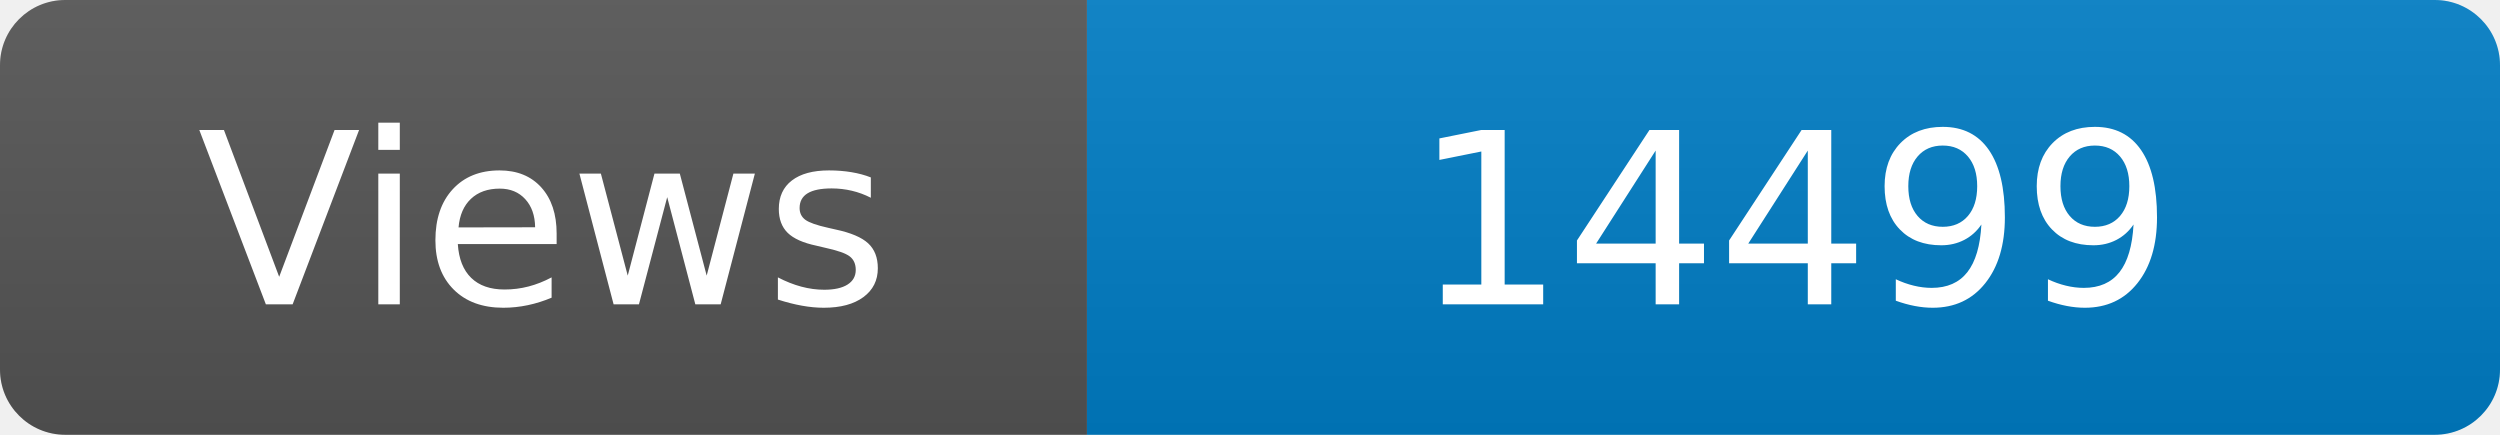
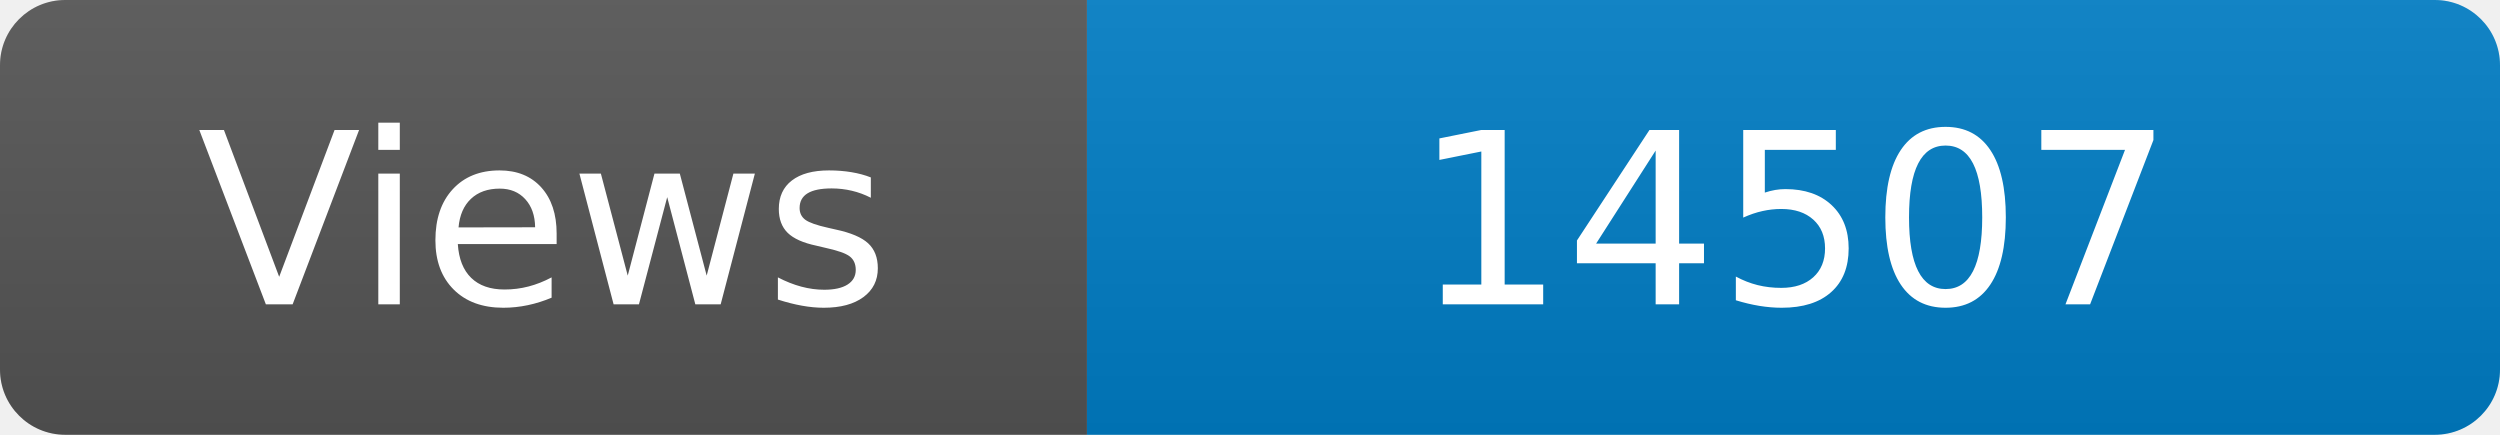
<svg xmlns="http://www.w3.org/2000/svg" width="115" height="20" role="img" aria-label="Maintained?: yes">
  <linearGradient id="s" x2="0" y2="100%">
    <stop offset="0" stop-color="#bbb" stop-opacity=".1" />
    <stop offset="1" stop-opacity=".1" />
  </linearGradient>
  <clipPath id="r">
    <rect width="115" height="20" rx="3" fill="#fff" />
  </clipPath>
  <g clip-path="url(#r)">
    <rect width="50" height="20" fill="#555" />
    <rect x="50" width="160" height="20" fill="#007ec6" />
    <rect width="115" height="20" fill="url(#s)" />
  </g>
  <g fill="#fff" text-anchor="middle" font-family="Verdana,Geneva,DejaVu Sans,sans-serif" font-size="110">
    <text x="250" y="140" transform="scale(.1)" fill="#fff">Views</text>
-     <text x="825" y="140" transform="scale(.1)" fill="#fff">14499</text>
+     <text x="825" y="140" transform="scale(.1)" fill="#fff">14507</text>
  </g>
</svg>
